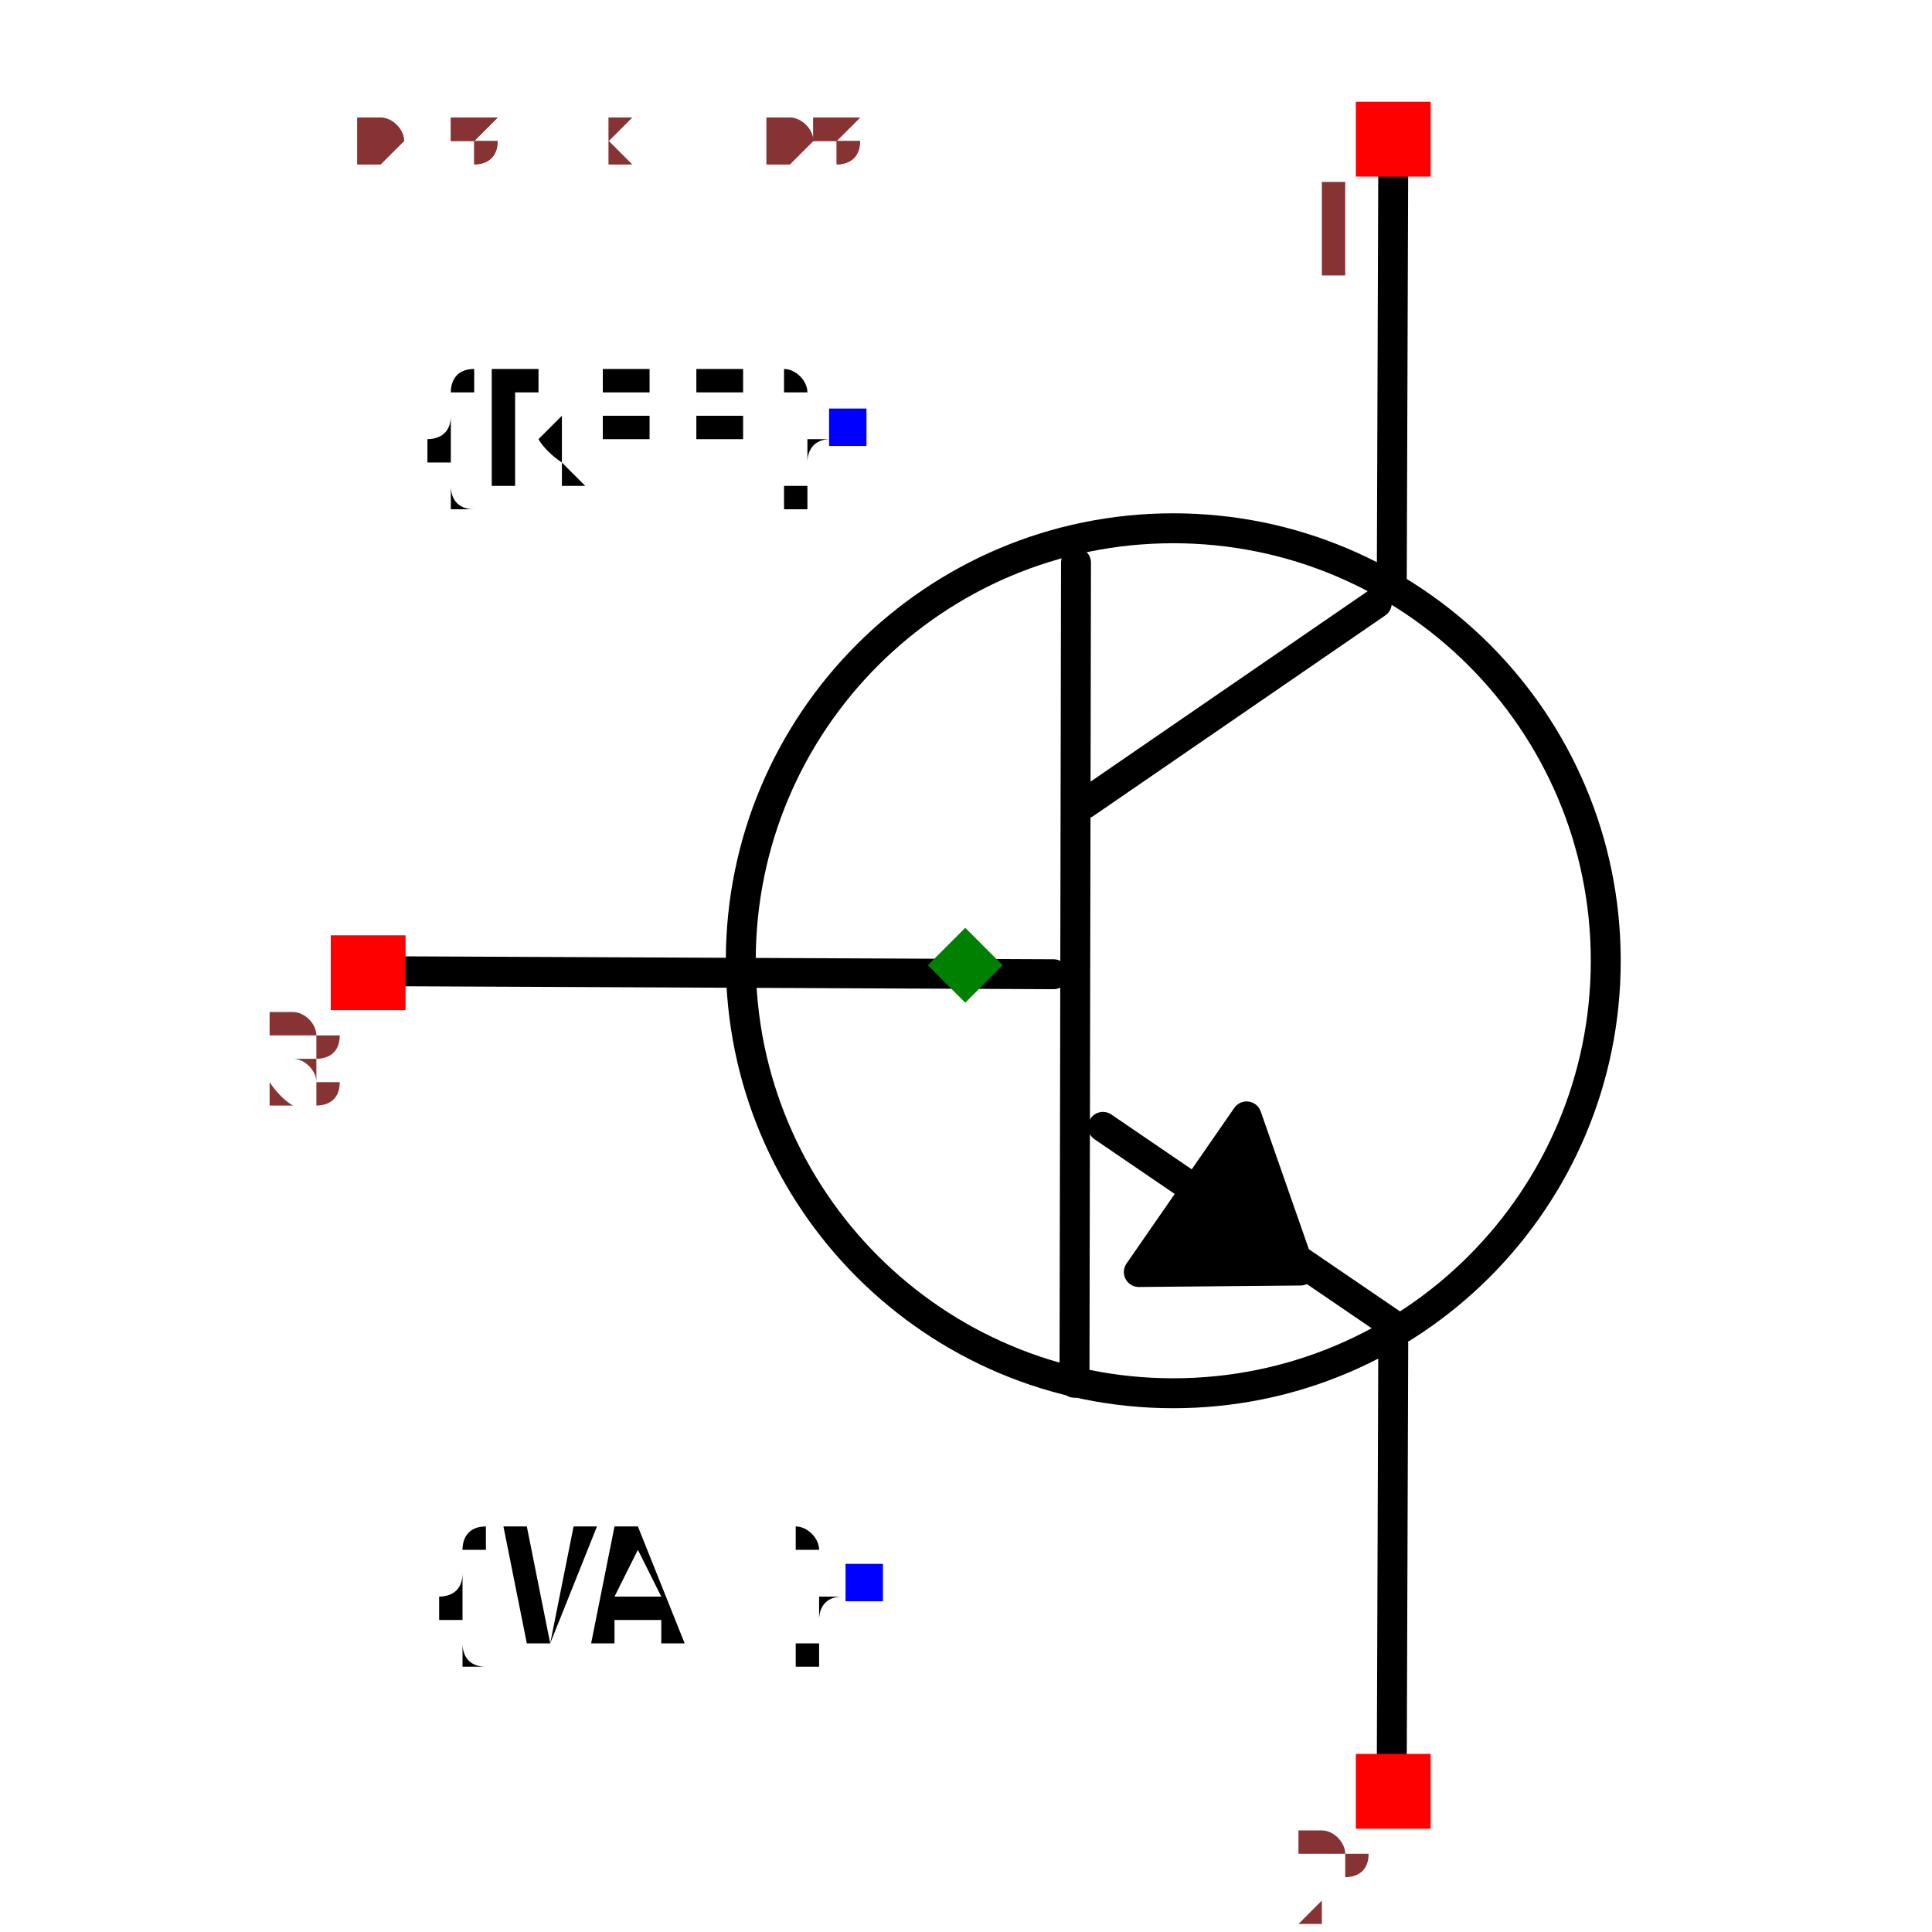
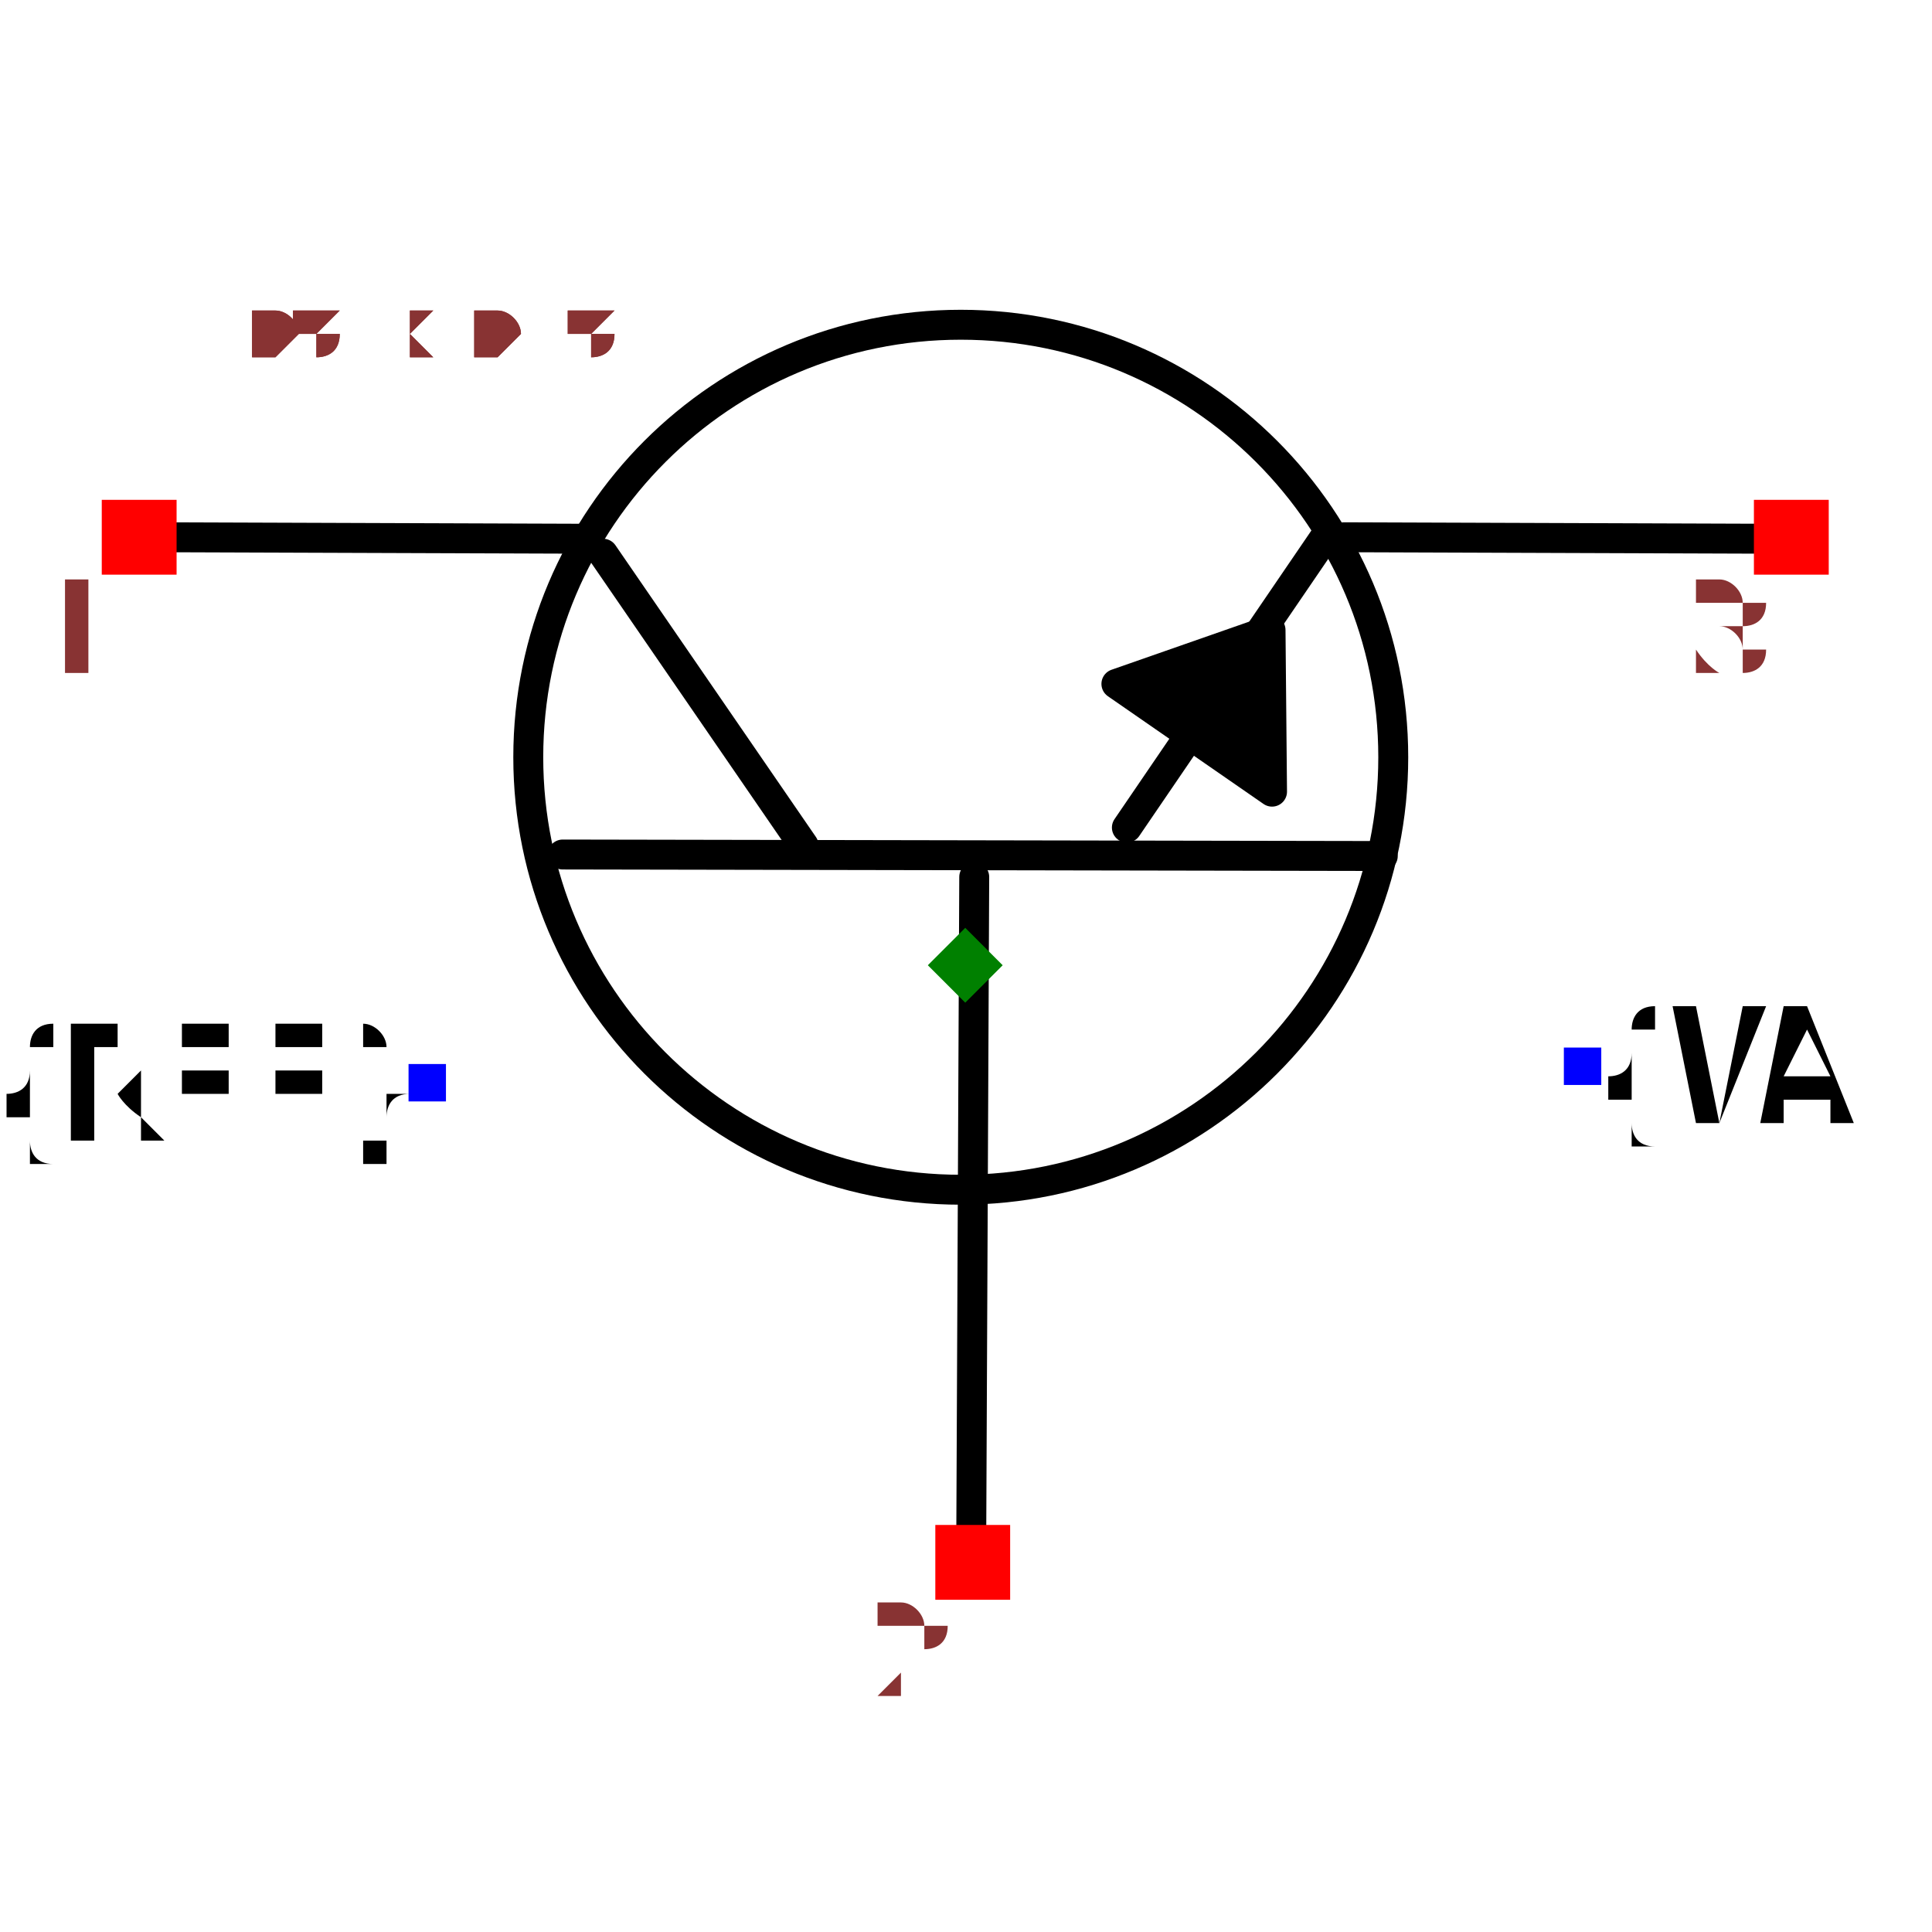
- <svg xmlns="http://www.w3.org/2000/svg" width="150" height="150" viewBox="-0.487 -0.645 0.975 1.291">
-   <path d="M-0.385,0.004 L0.059,0.006" fill="none" stroke="black" stroke-width="0.02" stroke-linecap="round" stroke-linejoin="round" />
-   <path d="M0.074,-0.269 L0.073,0.279" fill="none" stroke="black" stroke-width="0.02" stroke-linecap="round" stroke-linejoin="round" />
-   <path d="M0.275,-0.242 L0.08,-0.108" fill="none" stroke="black" stroke-width="0.02" stroke-linecap="round" stroke-linejoin="round" />
-   <path d="M0.287,0.241 L0.092,0.108" fill="none" stroke="black" stroke-width="0.02" stroke-linecap="round" stroke-linejoin="round" />
-   <path d="M0.285,-0.253 L0.286,-0.538" fill="none" stroke="black" stroke-width="0.02" stroke-linecap="round" stroke-linejoin="round" />
-   <path d="M0.285,0.538 L0.286,0.253" fill="none" stroke="black" stroke-width="0.02" stroke-linecap="round" stroke-linejoin="round" />
-   <path d="M0.188,0.101 L0.116,0.205 L0.224,0.204 L0.188,0.101" fill="black" stroke="black" stroke-width="0.02" stroke-linecap="round" stroke-linejoin="round" />
-   <text x="-0.078" y="-0.36" dx="0" dy="0.038" text-anchor="end" style="font: 0.1px monospace; fill: black">{REF}</text>
-   <rect x="-0.091" y="-0.372" width="0.025" height="0.025" fill="blue" />
-   <text x="-0.068" y="0.413" dx="0" dy="0.038" text-anchor="end" style="font: 0.1px monospace; fill: black">{VAL}</text>
-   <rect x="-0.08" y="0.4" width="0.025" height="0.025" fill="blue" />
-   <circle cx="0.139" cy="-0.003" r="0.289" fill="none" stroke="black" stroke-width="0.02" />
-   <rect x="0.261" y="-0.577" width="0.05" height="0.05" fill="red" />
-   <text x="0.246" y="-0.462" text-anchor="middle" style="font: 0.08px monospace; fill: #833;">1</text>
-   <rect x="0.261" y="0.527" width="0.05" height="0.05" fill="red" />
-   <text x="0.246" y="0.642" text-anchor="middle" style="font: 0.08px monospace; fill: #833;">2</text>
-   <rect x="-0.424" y="-0.02" width="0.05" height="0.05" fill="red" />
-   <text x="-0.439" y="0.095" text-anchor="middle" style="font: 0.08px monospace; fill: #833;">3</text>
+ <svg xmlns="http://www.w3.org/2000/svg" width="150" height="150" viewBox="-0.645 -0.487 1.291 0.975">
+   <path d="M0.004,0.385 L0.006,-0.059" fill="none" stroke="black" stroke-width="0.02" stroke-linecap="round" stroke-linejoin="round" />
+   <path d="M-0.269,-0.074 L0.279,-0.073" fill="none" stroke="black" stroke-width="0.02" stroke-linecap="round" stroke-linejoin="round" />
+   <path d="M-0.242,-0.275 L-0.108,-0.08" fill="none" stroke="black" stroke-width="0.02" stroke-linecap="round" stroke-linejoin="round" />
+   <path d="M0.241,-0.287 L0.108,-0.092" fill="none" stroke="black" stroke-width="0.02" stroke-linecap="round" stroke-linejoin="round" />
+   <path d="M-0.253,-0.285 L-0.538,-0.286" fill="none" stroke="black" stroke-width="0.02" stroke-linecap="round" stroke-linejoin="round" />
+   <path d="M0.538,-0.285 L0.253,-0.286" fill="none" stroke="black" stroke-width="0.02" stroke-linecap="round" stroke-linejoin="round" />
+   <path d="M0.101,-0.188 L0.205,-0.116 L0.204,-0.224 L0.101,-0.188" fill="black" stroke="black" stroke-width="0.02" stroke-linecap="round" stroke-linejoin="round" />
+   <text x="-0.36" y="0.078" dx="0" dy="0.038" text-anchor="end" style="font: 0.1px monospace; fill: black">{REF}</text>
+   <rect x="-0.372" y="0.066" width="0.025" height="0.025" fill="blue" />
+   <text x="0.413" y="0.068" dx="0" dy="0.038" text-anchor="start" style="font: 0.1px monospace; fill: black">{VAL}</text>
+   <rect x="0.4" y="0.055" width="0.025" height="0.025" fill="blue" />
+   <circle cx="-0.003" cy="-0.139" r="0.289" fill="none" stroke="black" stroke-width="0.02" />
+   <rect x="-0.577" y="-0.311" width="0.05" height="0.05" fill="red" />
+   <text x="-0.592" y="-0.196" text-anchor="middle" style="font: 0.08px monospace; fill: #833;">1</text>
+   <rect x="0.527" y="-0.311" width="0.05" height="0.05" fill="red" />
+   <text x="0.512" y="-0.196" text-anchor="middle" style="font: 0.08px monospace; fill: #833;">3</text>
+   <rect x="-0.02" y="0.374" width="0.05" height="0.05" fill="red" />
+   <text x="-0.035" y="0.489" text-anchor="middle" style="font: 0.08px monospace; fill: #833;">2</text>
  <path d="M 1.3877787807814457e-16 -0.025 L 0.025 -1.1102230246251565e-16 L 1.3877787807814457e-16 0.025 L -0.025 -1.1102230246251565e-16 Z" fill="green" />
-   <text x="-0.406" y="-0.538" style="font: 0.05px monospace; fill: #833;">0.81 x 1.08</text>
-   <text x="-0.406" y="-0.538" style="font: 0.05px monospace; fill: #833;">0.81 x 1.08</text>
+   <text x="-0.538" y="-0.406" style="font: 0.05px monospace; fill: #833;">1.08 x 0.81</text>
+   <text x="-0.538" y="-0.406" style="font: 0.05px monospace; fill: #833;">1.08 x 0.81</text>
</svg>
